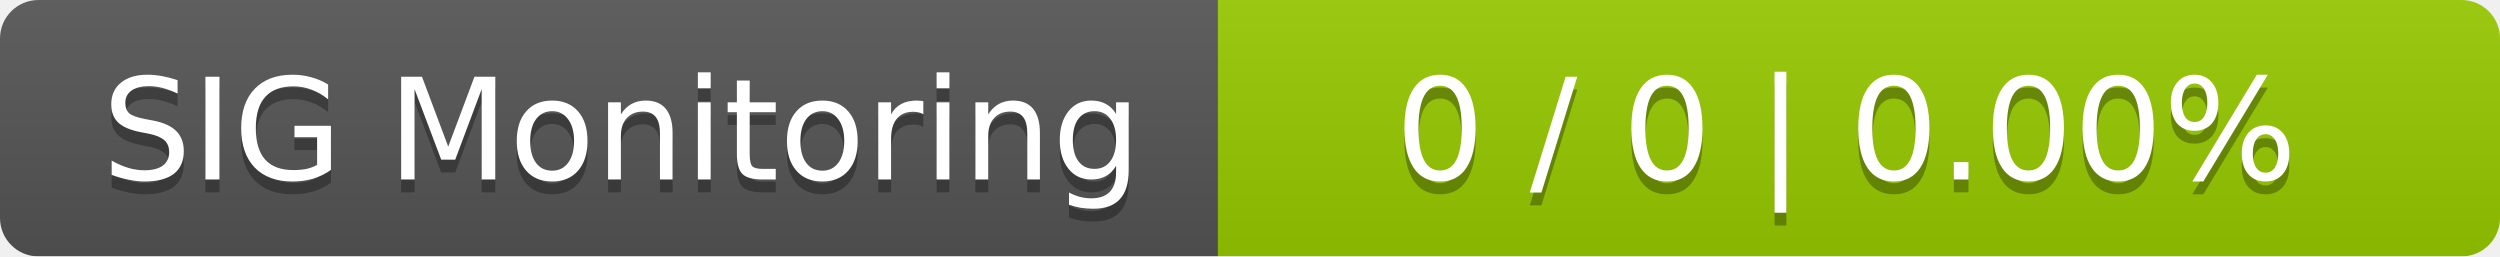
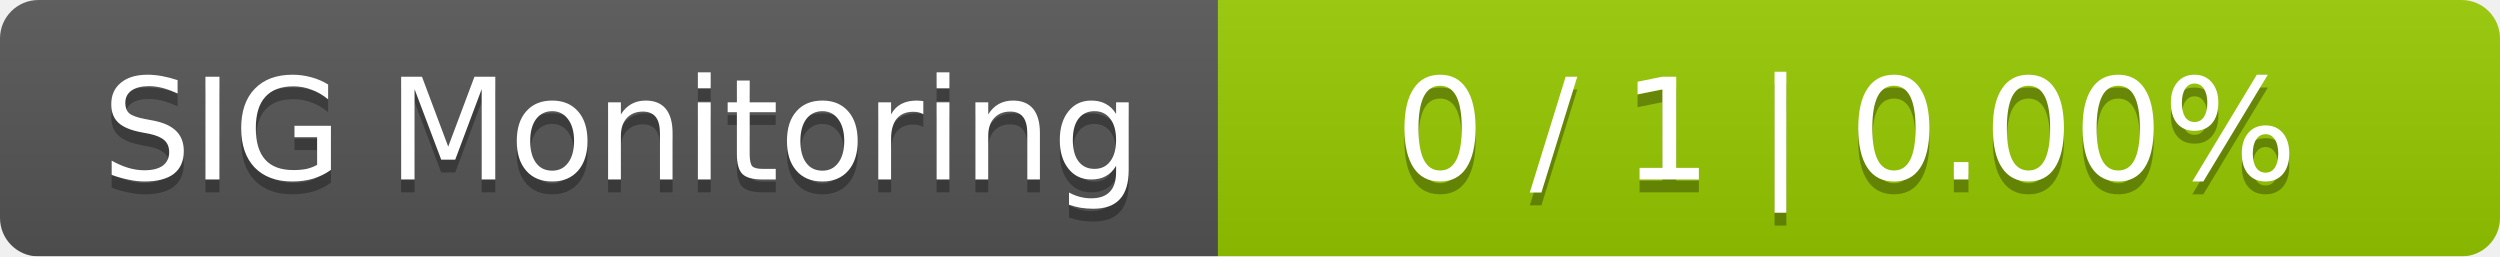
<svg xmlns="http://www.w3.org/2000/svg" width="195" height="20">
  <linearGradient id="smooth" x2="0" y2="100%">
    <stop offset="0" stop-color="#bbb" stop-opacity=".1" />
    <stop offset="1" stop-opacity=".1" />
  </linearGradient>
  <mask id="round">
    <rect width="195" height="20" rx="3" fill="#fff" />
  </mask>
  <g mask="url(#round)">
    <rect width="95" height="20" fill="#555" />
    <rect x="95" width="100" height="20" fill="#97ca00" />
    <rect width="195" height="20" fill="url(#smooth)" />
  </g>
  <g fill="#fff" text-anchor="middle" font-family="DejaVu Sans,Verdana,Geneva,sans-serif" font-size="11">
    <text x="48.5" y="15" fill="#010101" fill-opacity=".3">SIG Monitoring</text>
    <text x="48.5" y="14">SIG Monitoring</text>
-     <text x="144" y="15" fill="#010101" fill-opacity=".3">0 / 0    |    0.00%</text>
-     <text x="144" y="14">0 / 0    |    0.00%</text>
+     <text x="144" y="15" fill="#010101" fill-opacity=".3">0 / 1    |    0.00%</text>
+     <text x="144" y="14">0 / 1    |    0.00%</text>
  </g>
</svg>
